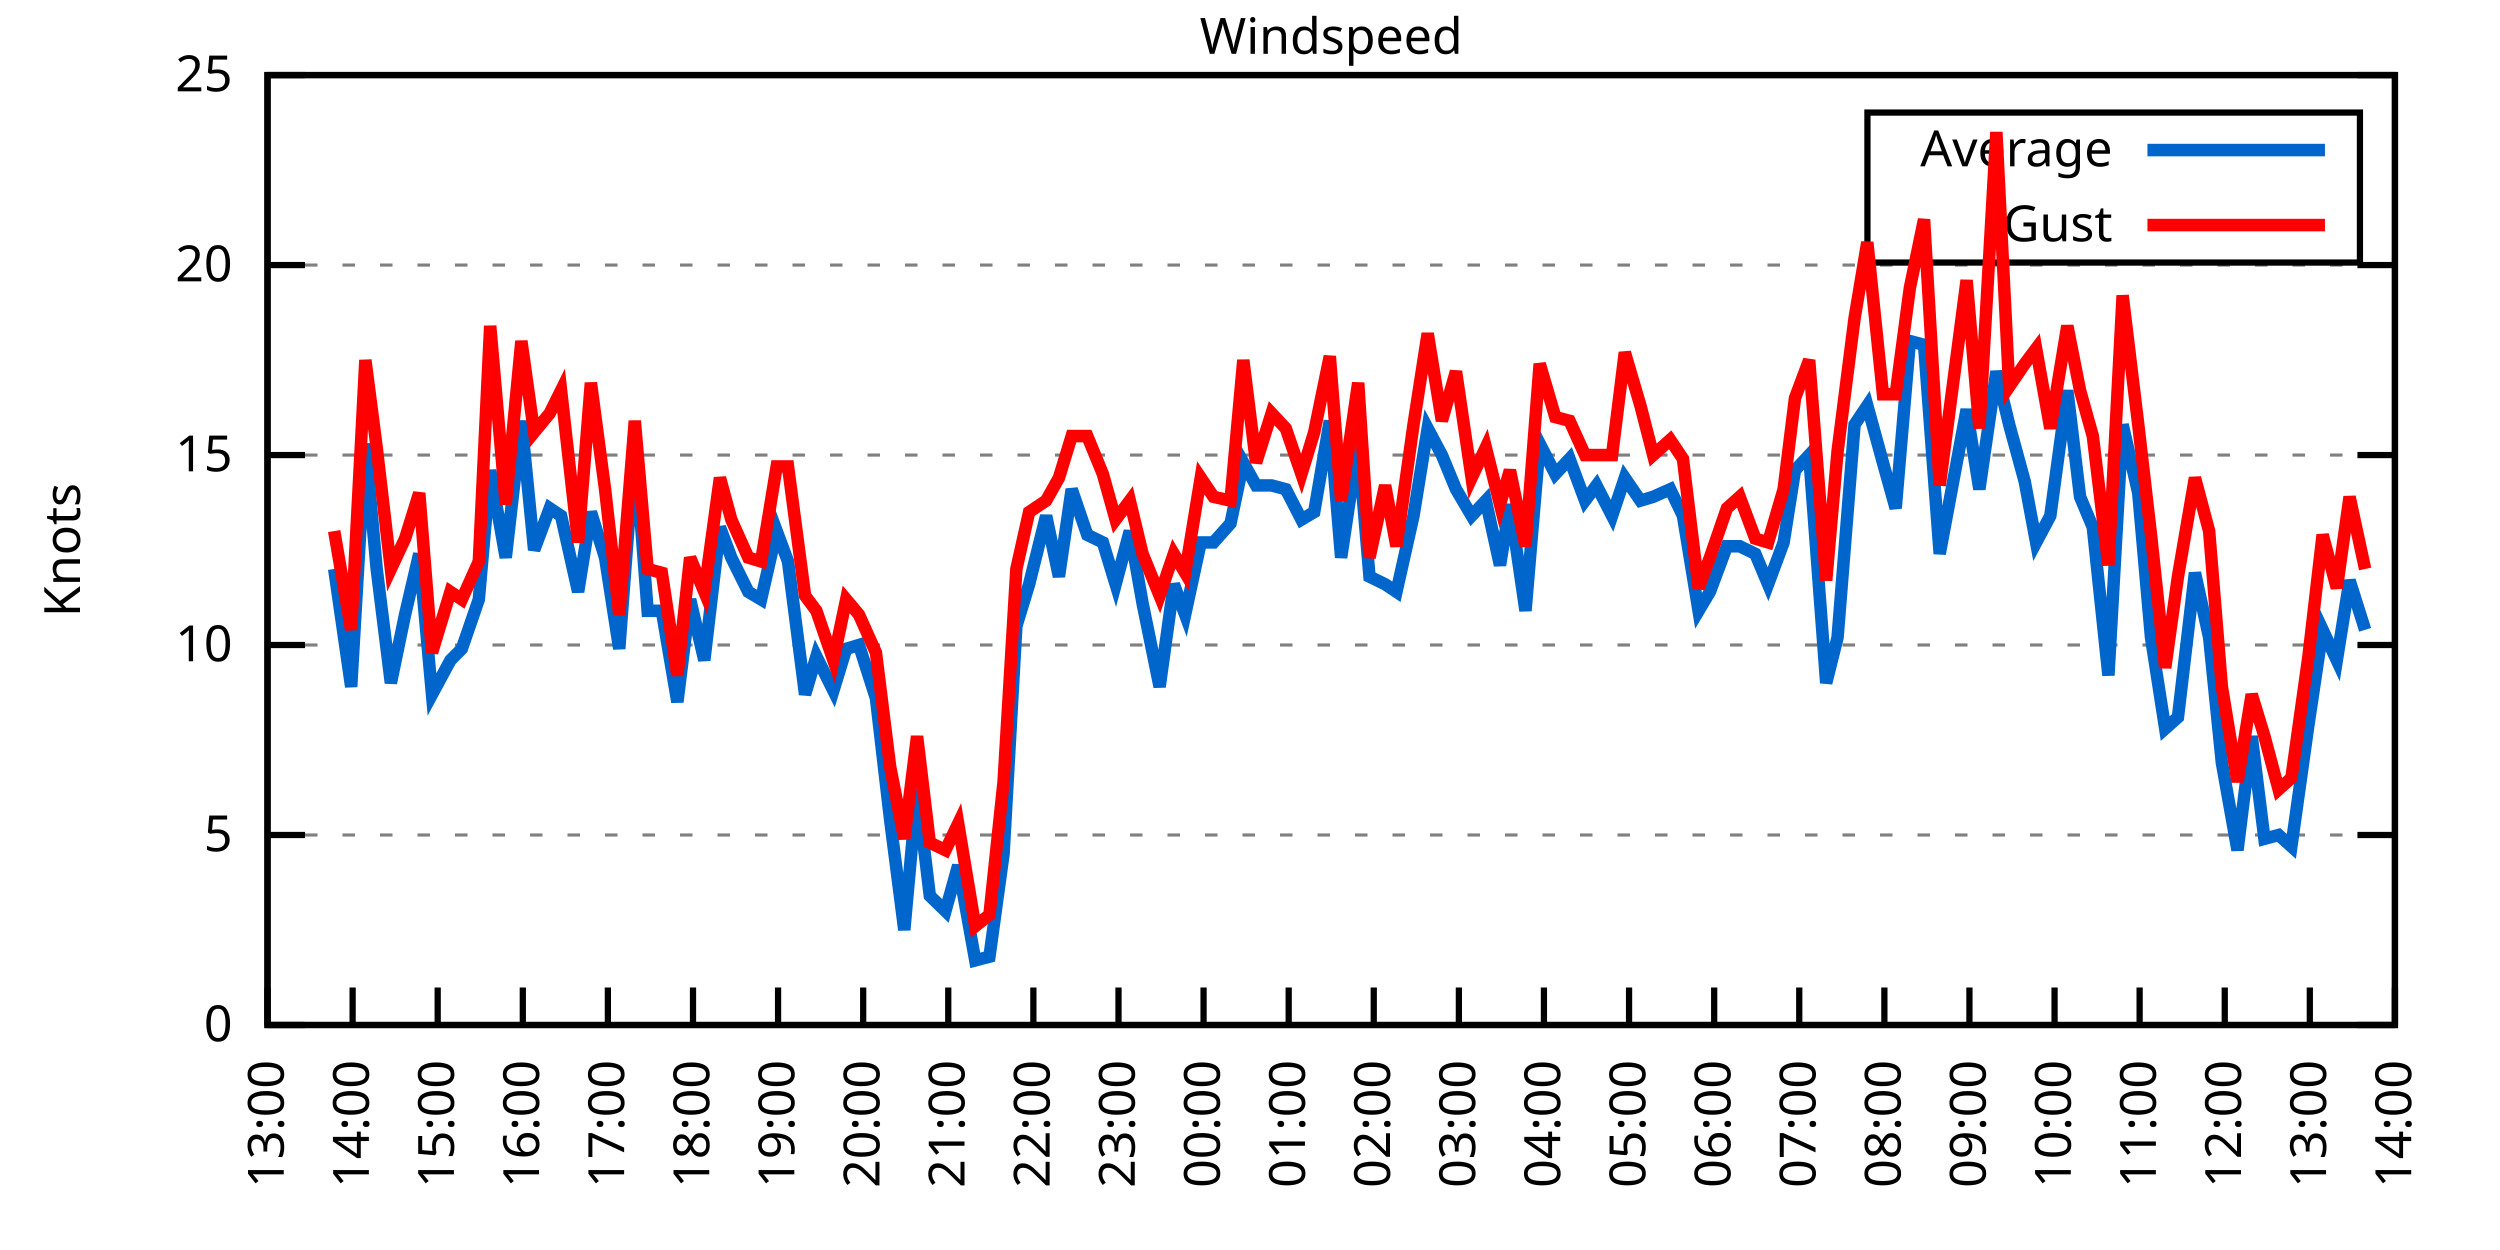
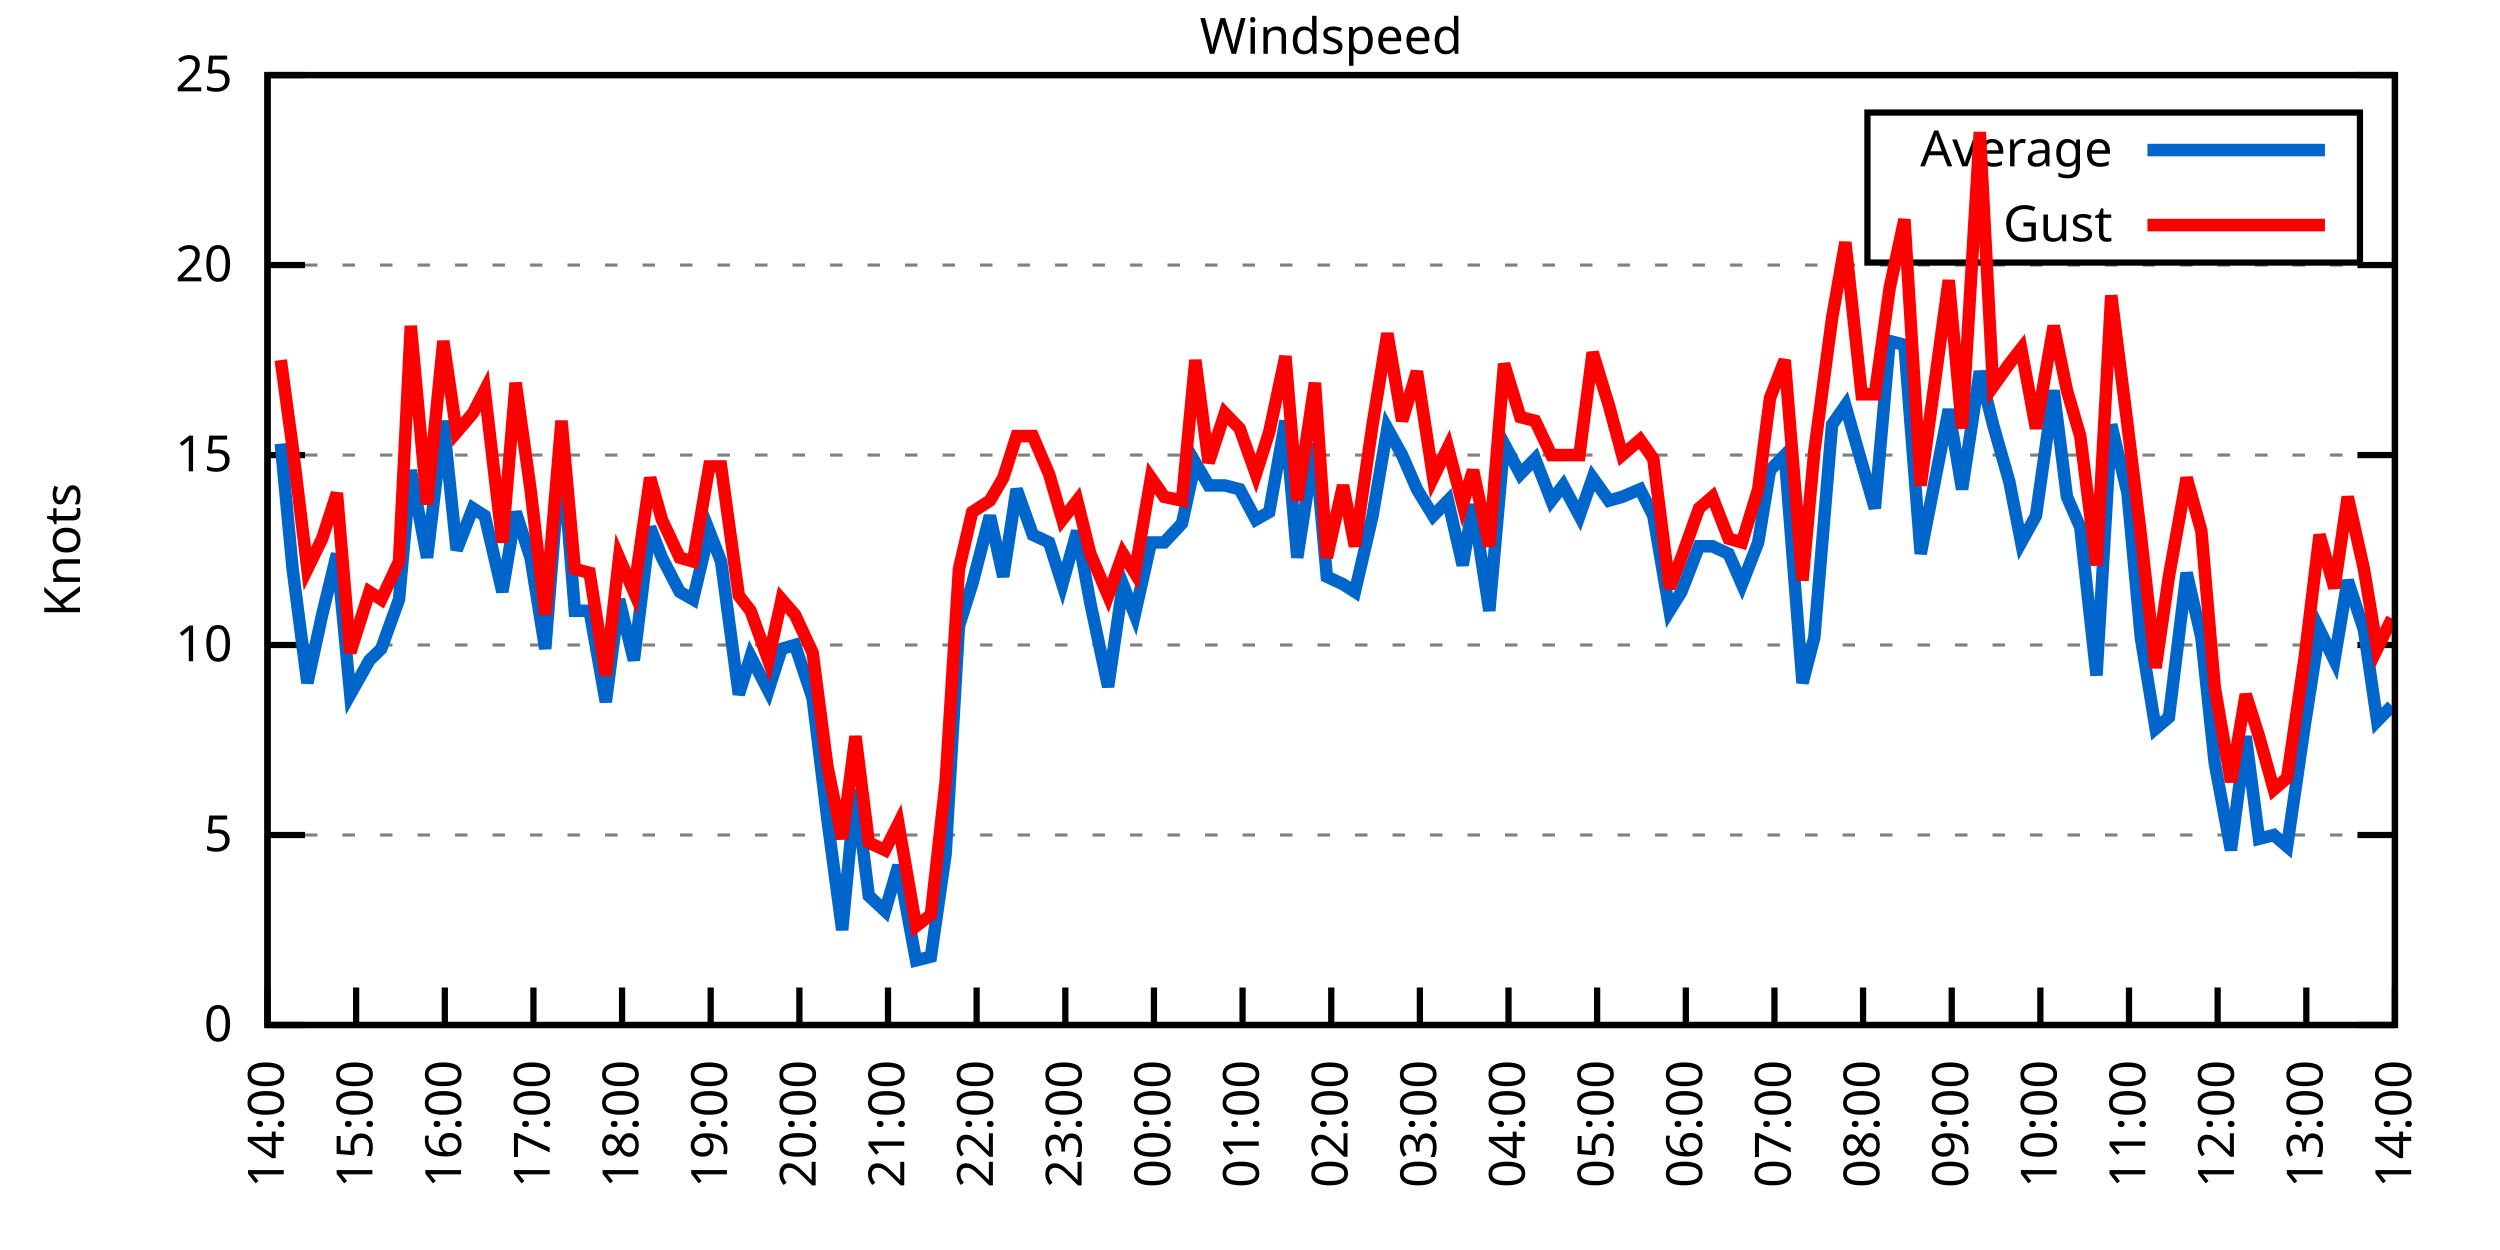
<svg xmlns="http://www.w3.org/2000/svg" xmlns:xlink="http://www.w3.org/1999/xlink" width="400" height="200" viewBox="0 0 400 200">
  <g id="gnuplot_canvas">
    <rect x="0" y="0" width="400" height="200" fill="none" />
    <defs>
      <circle id="gpDot" r="0.5" stroke-width="0.5" stroke="currentColor" />
      <path id="gpPt0" stroke-width="0.333" stroke="currentColor" d="M-1,0 h2 M0,-1 v2" />
      <path id="gpPt1" stroke-width="0.333" stroke="currentColor" d="M-1,-1 L1,1 M1,-1 L-1,1" />
      <path id="gpPt2" stroke-width="0.333" stroke="currentColor" d="M-1,0 L1,0 M0,-1 L0,1 M-1,-1 L1,1 M-1,1 L1,-1" />
      <rect id="gpPt3" stroke-width="0.333" stroke="currentColor" x="-1" y="-1" width="2" height="2" />
      <rect id="gpPt4" stroke-width="0.333" stroke="currentColor" fill="currentColor" x="-1" y="-1" width="2" height="2" />
      <circle id="gpPt5" stroke-width="0.333" stroke="currentColor" cx="0" cy="0" r="1" />
      <use xlink:href="#gpPt5" id="gpPt6" fill="currentColor" stroke="none" />
      <path id="gpPt7" stroke-width="0.333" stroke="currentColor" d="M0,-1.33 L-1.33,0.67 L1.33,0.67 z" />
      <use xlink:href="#gpPt7" id="gpPt8" fill="currentColor" stroke="none" />
      <use xlink:href="#gpPt7" id="gpPt9" stroke="currentColor" transform="rotate(180)" />
      <use xlink:href="#gpPt9" id="gpPt10" fill="currentColor" stroke="none" />
      <use xlink:href="#gpPt3" id="gpPt11" stroke="currentColor" transform="rotate(45)" />
      <use xlink:href="#gpPt11" id="gpPt12" fill="currentColor" stroke="none" />
      <path id="gpPt13" stroke-width="0.333" stroke="currentColor" d="M0,1.330 L1.265,0.411 L0.782,-1.067 L-0.782,-1.076 L-1.265,0.411 z" />
      <use xlink:href="#gpPt13" id="gpPt14" fill="currentColor" stroke="none" />
      <filter id="textbox" filterUnits="objectBoundingBox" x="0" y="0" height="1" width="1">
        <feFlood flood-color="white" flood-opacity="1" result="bgnd" />
        <feComposite in="SourceGraphic" in2="bgnd" operator="atop" />
      </filter>
      <filter id="greybox" filterUnits="objectBoundingBox" x="0" y="0" height="1" width="1">
        <feFlood flood-color="lightgrey" flood-opacity="1" result="grey" />
        <feComposite in="SourceGraphic" in2="grey" operator="atop" />
      </filter>
    </defs>
    <g fill="none" color="white" stroke="currentColor" stroke-width="1.00" stroke-linecap="butt" stroke-linejoin="miter">
</g>
    <g fill="none" color="black" stroke="currentColor" stroke-width="1.00" stroke-linecap="butt" stroke-linejoin="miter">
      <g stroke="none" shape-rendering="crispEdges">
        <polygon fill="rgb(255, 255, 255)" points="42.80,164.00 383.18,164.00 383.18,12.02 42.80,12.02 " />
      </g>
    </g>
    <g fill="none" color="black" stroke="currentColor" stroke-width="1.00" stroke-linecap="butt" stroke-linejoin="miter">
</g>
    <g fill="none" color="black" stroke="black" stroke-width="0.50" stroke-linecap="butt" stroke-linejoin="miter">
</g>
    <g fill="none" color="gray" stroke="currentColor" stroke-width="0.50" stroke-linecap="butt" stroke-linejoin="miter">
      <path stroke="gray" stroke-dasharray="2,4" class="gridline" d="M42.80,164.00 L383.19,164.00  " />
    </g>
    <g fill="none" color="gray" stroke="gray" stroke-width="1.00" stroke-linecap="butt" stroke-linejoin="miter">
</g>
    <g fill="none" color="black" stroke="currentColor" stroke-width="1.00" stroke-linecap="butt" stroke-linejoin="miter">
      <path stroke="black" d="M42.80,164.00 L48.80,164.00 M383.19,164.00 L377.19,164.00  " />
      <g transform="translate(37.20,166.60)" stroke="none" fill="black" font-family="Sans" font-size="8.00" text-anchor="end">
        <text>
          <tspan font-family="Sans"> 0</tspan>
        </text>
      </g>
    </g>
    <g fill="none" color="black" stroke="currentColor" stroke-width="1.00" stroke-linecap="butt" stroke-linejoin="miter">
</g>
    <g fill="none" color="black" stroke="black" stroke-width="0.50" stroke-linecap="butt" stroke-linejoin="miter">
</g>
    <g fill="none" color="gray" stroke="currentColor" stroke-width="0.50" stroke-linecap="butt" stroke-linejoin="miter">
      <path stroke="gray" stroke-dasharray="2,4" class="gridline" d="M42.80,133.60 L383.19,133.60  " />
    </g>
    <g fill="none" color="gray" stroke="gray" stroke-width="1.00" stroke-linecap="butt" stroke-linejoin="miter">
</g>
    <g fill="none" color="black" stroke="currentColor" stroke-width="1.00" stroke-linecap="butt" stroke-linejoin="miter">
      <path stroke="black" d="M42.80,133.60 L48.80,133.60 M383.19,133.60 L377.19,133.60  " />
      <g transform="translate(37.20,136.20)" stroke="none" fill="black" font-family="Sans" font-size="8.00" text-anchor="end">
        <text>
          <tspan font-family="Sans"> 5</tspan>
        </text>
      </g>
    </g>
    <g fill="none" color="black" stroke="currentColor" stroke-width="1.00" stroke-linecap="butt" stroke-linejoin="miter">
</g>
    <g fill="none" color="black" stroke="black" stroke-width="0.50" stroke-linecap="butt" stroke-linejoin="miter">
</g>
    <g fill="none" color="gray" stroke="currentColor" stroke-width="0.50" stroke-linecap="butt" stroke-linejoin="miter">
      <path stroke="gray" stroke-dasharray="2,4" class="gridline" d="M42.80,103.20 L383.19,103.20  " />
    </g>
    <g fill="none" color="gray" stroke="gray" stroke-width="1.00" stroke-linecap="butt" stroke-linejoin="miter">
</g>
    <g fill="none" color="black" stroke="currentColor" stroke-width="1.00" stroke-linecap="butt" stroke-linejoin="miter">
      <path stroke="black" d="M42.80,103.20 L48.80,103.20 M383.19,103.20 L377.19,103.20  " />
      <g transform="translate(37.20,105.80)" stroke="none" fill="black" font-family="Sans" font-size="8.00" text-anchor="end">
        <text>
          <tspan font-family="Sans"> 10</tspan>
        </text>
      </g>
    </g>
    <g fill="none" color="black" stroke="currentColor" stroke-width="1.00" stroke-linecap="butt" stroke-linejoin="miter">
</g>
    <g fill="none" color="black" stroke="black" stroke-width="0.50" stroke-linecap="butt" stroke-linejoin="miter">
</g>
    <g fill="none" color="gray" stroke="currentColor" stroke-width="0.50" stroke-linecap="butt" stroke-linejoin="miter">
      <path stroke="gray" stroke-dasharray="2,4" class="gridline" d="M42.80,72.81 L383.19,72.81  " />
    </g>
    <g fill="none" color="gray" stroke="gray" stroke-width="1.00" stroke-linecap="butt" stroke-linejoin="miter">
</g>
    <g fill="none" color="black" stroke="currentColor" stroke-width="1.00" stroke-linecap="butt" stroke-linejoin="miter">
      <path stroke="black" d="M42.80,72.81 L48.80,72.81 M383.19,72.81 L377.19,72.81  " />
      <g transform="translate(37.20,75.41)" stroke="none" fill="black" font-family="Sans" font-size="8.00" text-anchor="end">
        <text>
          <tspan font-family="Sans"> 15</tspan>
        </text>
      </g>
    </g>
    <g fill="none" color="black" stroke="currentColor" stroke-width="1.00" stroke-linecap="butt" stroke-linejoin="miter">
</g>
    <g fill="none" color="black" stroke="black" stroke-width="0.50" stroke-linecap="butt" stroke-linejoin="miter">
</g>
    <g fill="none" color="gray" stroke="currentColor" stroke-width="0.50" stroke-linecap="butt" stroke-linejoin="miter">
      <path stroke="gray" stroke-dasharray="2,4" class="gridline" d="M42.80,42.41 L383.19,42.41  " />
    </g>
    <g fill="none" color="gray" stroke="gray" stroke-width="1.00" stroke-linecap="butt" stroke-linejoin="miter">
</g>
    <g fill="none" color="black" stroke="currentColor" stroke-width="1.00" stroke-linecap="butt" stroke-linejoin="miter">
      <path stroke="black" d="M42.80,42.41 L48.80,42.41 M383.19,42.41 L377.19,42.41  " />
      <g transform="translate(37.20,45.01)" stroke="none" fill="black" font-family="Sans" font-size="8.00" text-anchor="end">
        <text>
          <tspan font-family="Sans"> 20</tspan>
        </text>
      </g>
    </g>
    <g fill="none" color="black" stroke="currentColor" stroke-width="1.00" stroke-linecap="butt" stroke-linejoin="miter">
</g>
    <g fill="none" color="black" stroke="black" stroke-width="0.50" stroke-linecap="butt" stroke-linejoin="miter">
</g>
    <g fill="none" color="gray" stroke="currentColor" stroke-width="0.50" stroke-linecap="butt" stroke-linejoin="miter">
      <path stroke="gray" stroke-dasharray="2,4" class="gridline" d="M42.80,12.01 L383.19,12.01  " />
    </g>
    <g fill="none" color="gray" stroke="gray" stroke-width="1.00" stroke-linecap="butt" stroke-linejoin="miter">
</g>
    <g fill="none" color="black" stroke="currentColor" stroke-width="1.00" stroke-linecap="butt" stroke-linejoin="miter">
      <path stroke="black" d="M42.80,12.01 L48.80,12.01 M383.19,12.01 L377.19,12.01  " />
      <g transform="translate(37.20,14.61)" stroke="none" fill="black" font-family="Sans" font-size="8.00" text-anchor="end">
        <text>
          <tspan font-family="Sans"> 25</tspan>
        </text>
      </g>
    </g>
    <g fill="none" color="black" stroke="currentColor" stroke-width="1.00" stroke-linecap="butt" stroke-linejoin="miter">
      <path stroke="black" d="M42.80,164.00 L42.80,158.00  " />
      <g transform="translate(45.40,169.60) rotate(270.00)" stroke="none" fill="black" font-family="Sans" font-size="8.00" text-anchor="end">
        <text>
-           <tspan font-family="Sans">13:00</tspan>
-         </text>
-       </g>
-     </g>
-     <g fill="none" color="black" stroke="currentColor" stroke-width="1.00" stroke-linecap="butt" stroke-linejoin="miter">
-       <path stroke="black" d="M56.42,164.00 L56.42,158.00  " />
-       <g transform="translate(59.02,169.60) rotate(270.00)" stroke="none" fill="black" font-family="Sans" font-size="8.00" text-anchor="end">
-         <text>
          <tspan font-family="Sans">14:00</tspan>
        </text>
      </g>
    </g>
    <g fill="none" color="black" stroke="currentColor" stroke-width="1.00" stroke-linecap="butt" stroke-linejoin="miter">
-       <path stroke="black" d="M70.03,164.00 L70.03,158.00  " />
-       <g transform="translate(72.63,169.60) rotate(270.00)" stroke="none" fill="black" font-family="Sans" font-size="8.00" text-anchor="end">
+       <path stroke="black" d="M56.98,164.00 L56.98,158.00  " />
+       <g transform="translate(59.58,169.60) rotate(270.00)" stroke="none" fill="black" font-family="Sans" font-size="8.00" text-anchor="end">
        <text>
          <tspan font-family="Sans">15:00</tspan>
        </text>
      </g>
    </g>
    <g fill="none" color="black" stroke="currentColor" stroke-width="1.00" stroke-linecap="butt" stroke-linejoin="miter">
-       <path stroke="black" d="M83.65,164.00 L83.65,158.00  " />
-       <g transform="translate(86.25,169.60) rotate(270.00)" stroke="none" fill="black" font-family="Sans" font-size="8.00" text-anchor="end">
+       <path stroke="black" d="M71.17,164.00 L71.17,158.00  " />
+       <g transform="translate(73.77,169.60) rotate(270.00)" stroke="none" fill="black" font-family="Sans" font-size="8.00" text-anchor="end">
        <text>
          <tspan font-family="Sans">16:00</tspan>
        </text>
      </g>
    </g>
    <g fill="none" color="black" stroke="currentColor" stroke-width="1.00" stroke-linecap="butt" stroke-linejoin="miter">
-       <path stroke="black" d="M97.26,164.00 L97.26,158.00  " />
-       <g transform="translate(99.86,169.60) rotate(270.00)" stroke="none" fill="black" font-family="Sans" font-size="8.00" text-anchor="end">
+       <path stroke="black" d="M85.35,164.00 L85.35,158.00  " />
+       <g transform="translate(87.95,169.60) rotate(270.00)" stroke="none" fill="black" font-family="Sans" font-size="8.00" text-anchor="end">
        <text>
          <tspan font-family="Sans">17:00</tspan>
        </text>
      </g>
    </g>
    <g fill="none" color="black" stroke="currentColor" stroke-width="1.00" stroke-linecap="butt" stroke-linejoin="miter">
-       <path stroke="black" d="M110.88,164.00 L110.88,158.00  " />
-       <g transform="translate(113.48,169.60) rotate(270.00)" stroke="none" fill="black" font-family="Sans" font-size="8.00" text-anchor="end">
+       <path stroke="black" d="M99.53,164.00 L99.53,158.00  " />
+       <g transform="translate(102.13,169.60) rotate(270.00)" stroke="none" fill="black" font-family="Sans" font-size="8.00" text-anchor="end">
        <text>
          <tspan font-family="Sans">18:00</tspan>
        </text>
      </g>
    </g>
    <g fill="none" color="black" stroke="currentColor" stroke-width="1.00" stroke-linecap="butt" stroke-linejoin="miter">
-       <path stroke="black" d="M124.49,164.00 L124.49,158.00  " />
-       <g transform="translate(127.09,169.60) rotate(270.00)" stroke="none" fill="black" font-family="Sans" font-size="8.00" text-anchor="end">
+       <path stroke="black" d="M113.71,164.00 L113.71,158.00  " />
+       <g transform="translate(116.31,169.60) rotate(270.00)" stroke="none" fill="black" font-family="Sans" font-size="8.00" text-anchor="end">
        <text>
          <tspan font-family="Sans">19:00</tspan>
        </text>
      </g>
    </g>
    <g fill="none" color="black" stroke="currentColor" stroke-width="1.00" stroke-linecap="butt" stroke-linejoin="miter">
-       <path stroke="black" d="M138.11,164.00 L138.11,158.00  " />
-       <g transform="translate(140.71,169.60) rotate(270.00)" stroke="none" fill="black" font-family="Sans" font-size="8.00" text-anchor="end">
+       <path stroke="black" d="M127.90,164.00 L127.90,158.00  " />
+       <g transform="translate(130.50,169.60) rotate(270.00)" stroke="none" fill="black" font-family="Sans" font-size="8.00" text-anchor="end">
        <text>
          <tspan font-family="Sans">20:00</tspan>
        </text>
      </g>
    </g>
    <g fill="none" color="black" stroke="currentColor" stroke-width="1.00" stroke-linecap="butt" stroke-linejoin="miter">
-       <path stroke="black" d="M151.72,164.00 L151.72,158.00  " />
-       <g transform="translate(154.32,169.60) rotate(270.00)" stroke="none" fill="black" font-family="Sans" font-size="8.00" text-anchor="end">
+       <path stroke="black" d="M142.08,164.00 L142.08,158.00  " />
+       <g transform="translate(144.68,169.60) rotate(270.00)" stroke="none" fill="black" font-family="Sans" font-size="8.00" text-anchor="end">
        <text>
          <tspan font-family="Sans">21:00</tspan>
        </text>
      </g>
    </g>
    <g fill="none" color="black" stroke="currentColor" stroke-width="1.00" stroke-linecap="butt" stroke-linejoin="miter">
-       <path stroke="black" d="M165.34,164.00 L165.34,158.00  " />
-       <g transform="translate(167.94,169.60) rotate(270.00)" stroke="none" fill="black" font-family="Sans" font-size="8.00" text-anchor="end">
+       <path stroke="black" d="M156.26,164.00 L156.26,158.00  " />
+       <g transform="translate(158.86,169.60) rotate(270.00)" stroke="none" fill="black" font-family="Sans" font-size="8.00" text-anchor="end">
        <text>
          <tspan font-family="Sans">22:00</tspan>
        </text>
      </g>
    </g>
    <g fill="none" color="black" stroke="currentColor" stroke-width="1.00" stroke-linecap="butt" stroke-linejoin="miter">
-       <path stroke="black" d="M178.96,164.00 L178.96,158.00  " />
-       <g transform="translate(181.56,169.60) rotate(270.00)" stroke="none" fill="black" font-family="Sans" font-size="8.00" text-anchor="end">
+       <path stroke="black" d="M170.45,164.00 L170.45,158.00  " />
+       <g transform="translate(173.05,169.60) rotate(270.00)" stroke="none" fill="black" font-family="Sans" font-size="8.00" text-anchor="end">
        <text>
          <tspan font-family="Sans">23:00</tspan>
        </text>
      </g>
    </g>
    <g fill="none" color="black" stroke="currentColor" stroke-width="1.00" stroke-linecap="butt" stroke-linejoin="miter">
-       <path stroke="black" d="M192.57,164.00 L192.57,158.00  " />
-       <g transform="translate(195.17,169.60) rotate(270.00)" stroke="none" fill="black" font-family="Sans" font-size="8.00" text-anchor="end">
+       <path stroke="black" d="M184.63,164.00 L184.63,158.00  " />
+       <g transform="translate(187.23,169.60) rotate(270.00)" stroke="none" fill="black" font-family="Sans" font-size="8.00" text-anchor="end">
        <text>
          <tspan font-family="Sans">00:00</tspan>
        </text>
      </g>
    </g>
    <g fill="none" color="black" stroke="currentColor" stroke-width="1.00" stroke-linecap="butt" stroke-linejoin="miter">
-       <path stroke="black" d="M206.19,164.00 L206.19,158.00  " />
-       <g transform="translate(208.79,169.60) rotate(270.00)" stroke="none" fill="black" font-family="Sans" font-size="8.00" text-anchor="end">
+       <path stroke="black" d="M198.81,164.00 L198.81,158.00  " />
+       <g transform="translate(201.41,169.60) rotate(270.00)" stroke="none" fill="black" font-family="Sans" font-size="8.00" text-anchor="end">
        <text>
          <tspan font-family="Sans">01:00</tspan>
        </text>
      </g>
    </g>
    <g fill="none" color="black" stroke="currentColor" stroke-width="1.00" stroke-linecap="butt" stroke-linejoin="miter">
-       <path stroke="black" d="M219.80,164.00 L219.80,158.00  " />
-       <g transform="translate(222.40,169.60) rotate(270.00)" stroke="none" fill="black" font-family="Sans" font-size="8.00" text-anchor="end">
+       <path stroke="black" d="M213.00,164.00 L213.00,158.00  " />
+       <g transform="translate(215.60,169.60) rotate(270.00)" stroke="none" fill="black" font-family="Sans" font-size="8.00" text-anchor="end">
        <text>
          <tspan font-family="Sans">02:00</tspan>
        </text>
      </g>
    </g>
    <g fill="none" color="black" stroke="currentColor" stroke-width="1.00" stroke-linecap="butt" stroke-linejoin="miter">
-       <path stroke="black" d="M233.42,164.00 L233.42,158.00  " />
-       <g transform="translate(236.02,169.60) rotate(270.00)" stroke="none" fill="black" font-family="Sans" font-size="8.00" text-anchor="end">
+       <path stroke="black" d="M227.18,164.00 L227.18,158.00  " />
+       <g transform="translate(229.78,169.60) rotate(270.00)" stroke="none" fill="black" font-family="Sans" font-size="8.00" text-anchor="end">
        <text>
          <tspan font-family="Sans">03:00</tspan>
        </text>
      </g>
    </g>
    <g fill="none" color="black" stroke="currentColor" stroke-width="1.00" stroke-linecap="butt" stroke-linejoin="miter">
-       <path stroke="black" d="M247.03,164.00 L247.03,158.00  " />
-       <g transform="translate(249.63,169.60) rotate(270.00)" stroke="none" fill="black" font-family="Sans" font-size="8.00" text-anchor="end">
+       <path stroke="black" d="M241.36,164.00 L241.36,158.00  " />
+       <g transform="translate(243.96,169.60) rotate(270.00)" stroke="none" fill="black" font-family="Sans" font-size="8.00" text-anchor="end">
        <text>
          <tspan font-family="Sans">04:00</tspan>
        </text>
      </g>
    </g>
    <g fill="none" color="black" stroke="currentColor" stroke-width="1.00" stroke-linecap="butt" stroke-linejoin="miter">
-       <path stroke="black" d="M260.65,164.00 L260.65,158.00  " />
-       <g transform="translate(263.25,169.60) rotate(270.00)" stroke="none" fill="black" font-family="Sans" font-size="8.00" text-anchor="end">
+       <path stroke="black" d="M255.54,164.00 L255.54,158.00  " />
+       <g transform="translate(258.14,169.60) rotate(270.00)" stroke="none" fill="black" font-family="Sans" font-size="8.00" text-anchor="end">
        <text>
          <tspan font-family="Sans">05:00</tspan>
        </text>
      </g>
    </g>
    <g fill="none" color="black" stroke="currentColor" stroke-width="1.00" stroke-linecap="butt" stroke-linejoin="miter">
-       <path stroke="black" d="M274.27,164.00 L274.27,158.00  " />
-       <g transform="translate(276.87,169.60) rotate(270.00)" stroke="none" fill="black" font-family="Sans" font-size="8.00" text-anchor="end">
+       <path stroke="black" d="M269.73,164.00 L269.73,158.00  " />
+       <g transform="translate(272.33,169.60) rotate(270.00)" stroke="none" fill="black" font-family="Sans" font-size="8.00" text-anchor="end">
        <text>
          <tspan font-family="Sans">06:00</tspan>
        </text>
      </g>
    </g>
    <g fill="none" color="black" stroke="currentColor" stroke-width="1.00" stroke-linecap="butt" stroke-linejoin="miter">
-       <path stroke="black" d="M287.88,164.00 L287.88,158.00  " />
-       <g transform="translate(290.48,169.60) rotate(270.00)" stroke="none" fill="black" font-family="Sans" font-size="8.00" text-anchor="end">
+       <path stroke="black" d="M283.91,164.00 L283.91,158.00  " />
+       <g transform="translate(286.51,169.60) rotate(270.00)" stroke="none" fill="black" font-family="Sans" font-size="8.00" text-anchor="end">
        <text>
          <tspan font-family="Sans">07:00</tspan>
        </text>
      </g>
    </g>
    <g fill="none" color="black" stroke="currentColor" stroke-width="1.00" stroke-linecap="butt" stroke-linejoin="miter">
-       <path stroke="black" d="M301.50,164.00 L301.50,158.00  " />
-       <g transform="translate(304.10,169.60) rotate(270.00)" stroke="none" fill="black" font-family="Sans" font-size="8.00" text-anchor="end">
+       <path stroke="black" d="M298.09,164.00 L298.09,158.00  " />
+       <g transform="translate(300.69,169.60) rotate(270.00)" stroke="none" fill="black" font-family="Sans" font-size="8.00" text-anchor="end">
        <text>
          <tspan font-family="Sans">08:00</tspan>
        </text>
      </g>
    </g>
    <g fill="none" color="black" stroke="currentColor" stroke-width="1.00" stroke-linecap="butt" stroke-linejoin="miter">
-       <path stroke="black" d="M315.11,164.00 L315.11,158.00  " />
-       <g transform="translate(317.71,169.60) rotate(270.00)" stroke="none" fill="black" font-family="Sans" font-size="8.00" text-anchor="end">
+       <path stroke="black" d="M312.28,164.00 L312.28,158.00  " />
+       <g transform="translate(314.88,169.60) rotate(270.00)" stroke="none" fill="black" font-family="Sans" font-size="8.00" text-anchor="end">
        <text>
          <tspan font-family="Sans">09:00</tspan>
        </text>
      </g>
    </g>
    <g fill="none" color="black" stroke="currentColor" stroke-width="1.00" stroke-linecap="butt" stroke-linejoin="miter">
-       <path stroke="black" d="M328.73,164.00 L328.73,158.00  " />
-       <g transform="translate(331.33,169.60) rotate(270.00)" stroke="none" fill="black" font-family="Sans" font-size="8.00" text-anchor="end">
+       <path stroke="black" d="M326.46,164.00 L326.46,158.00  " />
+       <g transform="translate(329.06,169.60) rotate(270.00)" stroke="none" fill="black" font-family="Sans" font-size="8.00" text-anchor="end">
        <text>
          <tspan font-family="Sans">10:00</tspan>
        </text>
      </g>
    </g>
    <g fill="none" color="black" stroke="currentColor" stroke-width="1.00" stroke-linecap="butt" stroke-linejoin="miter">
-       <path stroke="black" d="M342.34,164.00 L342.34,158.00  " />
-       <g transform="translate(344.94,169.60) rotate(270.00)" stroke="none" fill="black" font-family="Sans" font-size="8.00" text-anchor="end">
+       <path stroke="black" d="M340.64,164.00 L340.64,158.00  " />
+       <g transform="translate(343.24,169.60) rotate(270.00)" stroke="none" fill="black" font-family="Sans" font-size="8.00" text-anchor="end">
        <text>
          <tspan font-family="Sans">11:00</tspan>
        </text>
      </g>
    </g>
    <g fill="none" color="black" stroke="currentColor" stroke-width="1.00" stroke-linecap="butt" stroke-linejoin="miter">
-       <path stroke="black" d="M355.96,164.00 L355.96,158.00  " />
-       <g transform="translate(358.56,169.60) rotate(270.00)" stroke="none" fill="black" font-family="Sans" font-size="8.00" text-anchor="end">
+       <path stroke="black" d="M354.82,164.00 L354.82,158.00  " />
+       <g transform="translate(357.42,169.60) rotate(270.00)" stroke="none" fill="black" font-family="Sans" font-size="8.00" text-anchor="end">
        <text>
          <tspan font-family="Sans">12:00</tspan>
        </text>
      </g>
    </g>
    <g fill="none" color="black" stroke="currentColor" stroke-width="1.00" stroke-linecap="butt" stroke-linejoin="miter">
-       <path stroke="black" d="M369.57,164.00 L369.57,158.00  " />
-       <g transform="translate(372.17,169.60) rotate(270.00)" stroke="none" fill="black" font-family="Sans" font-size="8.00" text-anchor="end">
+       <path stroke="black" d="M369.01,164.00 L369.01,158.00  " />
+       <g transform="translate(371.61,169.60) rotate(270.00)" stroke="none" fill="black" font-family="Sans" font-size="8.00" text-anchor="end">
        <text>
          <tspan font-family="Sans">13:00</tspan>
        </text>
      </g>
    </g>
    <g fill="none" color="black" stroke="currentColor" stroke-width="1.00" stroke-linecap="butt" stroke-linejoin="miter">
      <path stroke="black" d="M383.19,164.00 L383.19,158.00  " />
      <g transform="translate(385.79,169.60) rotate(270.00)" stroke="none" fill="black" font-family="Sans" font-size="8.00" text-anchor="end">
        <text>
          <tspan font-family="Sans">14:00</tspan>
        </text>
      </g>
    </g>
    <g fill="none" color="black" stroke="currentColor" stroke-width="1.00" stroke-linecap="butt" stroke-linejoin="miter">
</g>
    <g fill="none" color="black" stroke="currentColor" stroke-width="1.00" stroke-linecap="butt" stroke-linejoin="miter">
      <path stroke="black" d="M42.80,12.01 L42.80,164.00 L383.19,164.00 L383.19,12.01 L42.80,12.01 Z  " />
    </g>
    <g fill="none" color="black" stroke="currentColor" stroke-width="1.00" stroke-linecap="butt" stroke-linejoin="miter">
</g>
    <g fill="none" color="black" stroke="currentColor" stroke-width="1.00" stroke-linecap="butt" stroke-linejoin="miter">
      <path stroke="black" d="M298.79,42.01 L298.79,18.01 L377.59,18.01 L377.59,42.01 L298.79,42.01 Z  " />
    </g>
    <g id="Windspeed_plot_1">
      <g fill="none" color="white" stroke="black" stroke-width="2.00" stroke-linecap="butt" stroke-linejoin="miter">
</g>
      <g fill="none" color="black" stroke="currentColor" stroke-width="2.00" stroke-linecap="butt" stroke-linejoin="miter">
        <g transform="translate(337.99,26.61)" stroke="none" fill="black" font-family="Sans" font-size="8.00" text-anchor="end">
          <text>
            <tspan font-family="Sans">Average</tspan>
          </text>
        </g>
      </g>
      <g fill="none" color="black" stroke="currentColor" stroke-width="2.00" stroke-linecap="butt" stroke-linejoin="miter">
-         <path stroke="rgb(  0, 102, 204)" d="M343.59,24.01 L371.99,24.01 M53.47,91.04 L56.19,109.89 L58.46,70.98 L60.27,91.04 L62.54,109.28 L64.81,98.34   L67.08,88.61 L69.12,111.11 L72.07,105.64 L73.89,103.81 L76.61,95.91 L78.43,75.24 L80.92,89.22 L83.42,67.33   L85.46,88.00 L87.96,81.32 L89.77,82.53 L92.50,94.69 L94.54,81.93 L96.81,89.22 L99.08,103.81 L101.57,70.98   L103.62,97.73 L105.89,97.73 L108.38,112.32 L110.42,95.91 L112.69,105.64 L115.19,84.36 L117.01,89.22 L119.73,94.69   L121.77,95.91 L124.27,84.97 L126.08,89.83 L128.81,111.11 L130.62,105.03 L133.34,110.50 L135.39,103.81 L137.43,103.20   L140.15,111.72 L142.42,131.17 L144.69,148.80 L146.73,126.31 L148.77,143.33 L151.27,145.76 L153.31,138.47 L156.04,153.66   L158.31,153.06 L160.57,136.64 L162.62,100.16 L164.66,93.48 L167.38,82.53 L169.43,92.26 L171.47,78.28 L173.96,85.57   L176.46,86.79 L178.50,93.48 L180.77,84.97 L182.81,96.52 L185.54,109.89 L187.81,93.48 L189.62,98.34 L192.12,86.79   L194.16,86.79 L196.88,83.75 L198.93,74.02 L200.97,77.67 L203.46,77.67 L205.73,78.28 L208.23,83.14 L210.27,81.93   L212.77,67.33 L214.58,89.22 L217.31,70.98 L219.12,92.26 L221.62,93.48 L223.43,94.69 L226.16,82.53 L228.43,68.55   L230.70,72.81 L232.96,78.28 L235.46,82.53 L237.73,80.10 L240.00,90.44 L241.59,80.71 L244.08,97.73 L246.35,70.98   L248.85,75.85 L251.12,73.41 L253.61,80.10 L255.43,77.67 L257.93,82.53 L259.97,76.45 L262.47,80.10 L264.51,79.49   L267.23,78.28 L269.27,82.53 L271.77,97.73 L273.58,94.69 L276.31,87.40 L278.35,87.40 L280.85,88.61 L282.89,93.48   L285.38,86.79 L287.20,75.24 L289.47,72.81 L292.19,109.28 L294.01,101.99 L296.73,67.94 L298.77,64.90 L301.27,74.02   L303.31,81.32 L305.58,54.57 L307.85,55.18 L310.35,88.61 L314.66,65.51 L316.70,78.28 L319.42,59.43 L321.47,67.94   L323.96,77.06 L325.78,86.79 L328.05,82.53 L330.77,62.47 L332.81,79.49 L334.85,84.36 L337.35,108.07 L339.62,67.94   L342.12,78.89 L344.16,101.99 L346.43,116.58 L348.47,114.76 L351.19,91.65 L353.46,101.99 L355.50,122.05 L358.00,136.03   L360.27,117.80 L362.31,134.21 L364.58,133.60 L366.62,135.43 L369.35,115.97 L371.62,100.77 L373.89,105.64 L375.93,92.87   L378.42,100.77  " />
+         <path stroke="rgb(  0, 102, 204)" d="M343.59,24.01 L371.99,24.01 M44.93,70.98 L46.82,91.04 L49.18,109.28 L51.55,98.34 L53.91,88.61 L56.04,111.11   L59.11,105.64 L61.00,103.81 L63.84,95.91 L65.73,75.24 L68.33,89.22 L70.93,67.33 L73.06,88.00 L75.66,81.32   L77.55,82.53 L80.38,94.69 L82.51,81.93 L84.88,89.22 L87.24,103.81 L89.84,70.98 L91.97,97.73 L94.33,97.73   L96.93,112.32 L99.06,95.91 L101.42,105.64 L104.02,84.36 L105.91,89.22 L108.75,94.69 L110.88,95.91 L113.48,84.97   L115.37,89.83 L118.21,111.11 L120.10,105.03 L122.93,110.50 L125.06,103.81 L127.19,103.20 L130.02,111.72 L132.39,131.17   L134.75,148.80 L136.88,126.31 L139.01,143.33 L141.61,145.76 L143.74,138.47 L146.57,153.66 L148.94,153.06 L151.30,136.64   L153.43,100.16 L155.55,93.48 L158.39,82.53 L160.52,92.26 L162.65,78.28 L165.25,85.57 L167.85,86.79 L169.97,93.48   L172.34,84.97 L174.46,96.52 L177.30,109.89 L179.67,93.48 L181.56,98.34 L184.16,86.79 L186.28,86.79 L189.12,83.75   L191.25,74.02 L193.38,77.67 L195.98,77.67 L198.34,78.28 L200.94,83.14 L203.07,81.93 L205.67,67.33 L207.56,89.22   L210.39,70.98 L212.29,92.26 L214.89,93.48 L216.78,94.69 L219.61,82.53 L221.98,68.55 L224.34,72.81 L226.71,78.28   L229.31,82.53 L231.67,80.10 L234.03,90.44 L235.69,80.71 L238.29,97.73 L240.65,70.98 L243.25,75.85 L245.62,73.41   L248.22,80.10 L250.11,77.67 L252.71,82.53 L254.83,76.45 L257.43,80.10 L259.56,79.49 L262.40,78.28 L264.53,82.53   L267.13,97.73 L269.02,94.69 L271.85,87.40 L273.98,87.40 L276.58,88.61 L278.71,93.48 L281.31,86.79 L283.20,75.24   L285.56,72.81 L288.40,109.28 L290.29,101.99 L293.13,67.94 L295.26,64.90 L297.86,74.02 L299.98,81.32 L302.35,54.57   L304.71,55.18 L307.31,88.61 L311.80,65.51 L313.93,78.28 L316.77,59.43 L318.89,67.94 L321.49,77.06 L323.39,86.79   L325.75,82.53 L328.59,62.47 L330.71,79.49 L332.84,84.36 L335.44,108.07 L337.80,67.94 L340.40,78.89 L342.53,101.99   L344.90,116.58 L347.02,114.76 L349.86,91.65 L352.22,101.99 L354.35,122.05 L356.95,136.03 L359.32,117.80 L361.44,134.21   L363.81,133.60 L365.93,135.43 L368.77,115.97 L371.13,100.77 L373.50,105.64 L375.63,92.87 L378.23,100.77 L380.35,115.36   L382.72,112.93  " />
      </g>
    </g>
    <g id="Windspeed_plot_2">
      <g fill="none" color="black" stroke="currentColor" stroke-width="2.00" stroke-linecap="butt" stroke-linejoin="miter">
        <g transform="translate(337.99,38.61)" stroke="none" fill="black" font-family="Sans" font-size="8.00" text-anchor="end">
          <text>
            <tspan font-family="Sans">Gust</tspan>
          </text>
        </g>
      </g>
      <g fill="none" color="black" stroke="currentColor" stroke-width="2.00" stroke-linecap="butt" stroke-linejoin="miter">
-         <path stroke="rgb(255,   0,   0)" d="M343.59,36.01 L371.99,36.01 M53.47,84.97 L56.19,100.77 L58.46,57.61 L60.27,71.59 L62.54,91.04 L64.81,86.18   L67.08,78.89 L69.12,104.42 L72.07,94.69 L73.89,95.91 L76.61,89.83 L78.43,52.14 L80.92,80.71 L83.42,54.57   L85.46,69.16 L87.96,66.12 L89.77,62.47 L92.50,86.79 L94.54,61.25 L96.81,78.28 L99.08,98.34 L101.57,67.33   L103.62,91.04 L105.89,91.65 L108.38,108.07 L110.42,89.22 L112.69,94.69 L115.19,76.45 L117.01,83.14 L119.73,89.22   L121.77,89.83 L124.27,74.63 L126.08,74.63 L128.81,95.30 L130.62,97.73 L133.34,105.64 L135.39,95.91 L137.43,98.34   L140.15,104.42 L142.42,122.66 L144.69,134.21 L146.73,117.80 L148.77,134.82 L151.27,136.03 L153.31,131.78 L156.04,148.19   L158.31,146.37 L160.57,125.09 L162.62,91.04 L164.66,81.93 L167.38,80.10 L169.43,76.45 L171.47,69.77 L173.96,69.77   L176.46,75.85 L178.50,83.14 L180.77,80.10 L182.81,88.61 L185.54,95.30 L187.81,88.61 L189.62,91.65 L192.12,76.45   L194.16,79.49 L196.88,80.10 L198.93,57.61 L200.97,74.02 L203.46,66.12 L205.73,68.55 L208.23,75.85 L210.27,69.16   L212.77,57.00 L214.58,80.10 L217.31,61.25 L219.12,89.22 L221.62,77.67 L223.43,87.40 L226.16,67.94 L228.43,53.35   L230.70,67.33 L232.96,59.43 L235.46,76.45 L237.73,71.59 L240.00,80.71 L241.59,75.24 L244.08,87.40 L246.35,58.21   L248.85,66.73 L251.12,67.33 L253.61,72.81 L255.43,72.81 L257.93,72.81 L259.97,56.39 L262.47,64.90 L264.51,72.81   L267.23,70.37 L269.27,73.41 L271.77,94.08 L273.58,89.22 L276.31,81.32 L278.35,79.49 L280.85,86.18 L282.89,86.79   L285.38,78.28 L287.20,63.69 L289.47,57.61 L292.19,92.87 L294.01,72.20 L296.73,50.92 L298.77,38.76 L301.27,63.08   L303.31,63.08 L305.58,46.06 L307.85,35.11 L310.35,77.67 L314.66,44.84 L316.70,68.55 L319.42,21.13 L321.47,61.86   L323.96,58.21 L325.78,55.78 L328.05,68.55 L330.77,52.14 L332.81,62.47 L334.85,69.77 L337.35,90.44 L339.62,47.27   L342.12,67.94 L344.16,85.57 L346.43,106.85 L348.47,92.26 L351.19,76.45 L353.46,84.97 L355.50,109.89 L358.00,125.09   L360.27,111.11 L362.31,117.80 L364.58,126.31 L366.62,124.48 L369.35,105.03 L371.62,85.57 L373.89,94.08 L375.93,79.49   L378.42,91.04  " />
+         <path stroke="rgb(255,   0,   0)" d="M343.59,36.01 L371.99,36.01 M44.93,57.61 L46.82,71.59 L49.18,91.04 L51.55,86.18 L53.91,78.89 L56.04,104.42   L59.11,94.69 L61.00,95.91 L63.84,89.83 L65.73,52.14 L68.33,80.71 L70.93,54.57 L73.06,69.16 L75.66,66.12   L77.55,62.47 L80.38,86.79 L82.51,61.25 L84.88,78.28 L87.24,98.34 L89.84,67.33 L91.97,91.04 L94.33,91.65   L96.93,108.07 L99.06,89.22 L101.42,94.69 L104.02,76.45 L105.91,83.14 L108.75,89.22 L110.88,89.83 L113.48,74.63   L115.37,74.63 L118.21,95.30 L120.10,97.73 L122.93,105.64 L125.06,95.91 L127.19,98.34 L130.02,104.42 L132.39,122.66   L134.75,134.21 L136.88,117.80 L139.01,134.82 L141.61,136.03 L143.74,131.78 L146.57,148.19 L148.94,146.37 L151.30,125.09   L153.43,91.04 L155.55,81.93 L158.39,80.10 L160.52,76.45 L162.65,69.77 L165.25,69.77 L167.85,75.85 L169.97,83.14   L172.34,80.10 L174.46,88.61 L177.30,95.30 L179.67,88.61 L181.56,91.65 L184.16,76.45 L186.28,79.49 L189.12,80.10   L191.25,57.61 L193.38,74.02 L195.98,66.12 L198.34,68.55 L200.94,75.85 L203.07,69.16 L205.67,57.00 L207.56,80.10   L210.39,61.25 L212.29,89.22 L214.89,77.67 L216.78,87.40 L219.61,67.94 L221.98,53.35 L224.34,67.33 L226.71,59.43   L229.31,76.45 L231.67,71.59 L234.03,80.71 L235.69,75.24 L238.29,87.40 L240.65,58.21 L243.25,66.73 L245.62,67.33   L248.22,72.81 L250.11,72.81 L252.71,72.81 L254.83,56.39 L257.43,64.90 L259.56,72.81 L262.40,70.37 L264.53,73.41   L267.13,94.08 L269.02,89.22 L271.85,81.32 L273.98,79.49 L276.58,86.18 L278.71,86.79 L281.31,78.28 L283.20,63.69   L285.56,57.61 L288.40,92.87 L290.29,72.20 L293.13,50.92 L295.26,38.76 L297.86,63.08 L299.98,63.08 L302.35,46.06   L304.71,35.11 L307.31,77.67 L311.80,44.84 L313.93,68.55 L316.77,21.13 L318.89,61.86 L321.49,58.21 L323.39,55.78   L325.75,68.55 L328.59,52.14 L330.71,62.47 L332.84,69.77 L335.44,90.44 L337.80,47.27 L340.40,67.94 L342.53,85.57   L344.90,106.85 L347.02,92.26 L349.86,76.45 L352.22,84.97 L354.35,109.89 L356.95,125.09 L359.32,111.11 L361.44,117.80   L363.81,126.31 L365.93,124.48 L368.77,105.03 L371.13,85.57 L373.50,94.08 L375.63,79.49 L378.23,91.04 L380.35,103.81   L382.72,98.95  " />
      </g>
    </g>
    <g fill="none" color="black" stroke="currentColor" stroke-width="2.00" stroke-linecap="butt" stroke-linejoin="miter">
</g>
    <g fill="none" color="black" stroke="black" stroke-width="1.00" stroke-linecap="butt" stroke-linejoin="miter">
</g>
    <g fill="none" color="black" stroke="currentColor" stroke-width="1.00" stroke-linecap="butt" stroke-linejoin="miter">
      <path stroke="black" d="M42.80,12.01 L42.80,164.00 L383.19,164.00 L383.19,12.01 L42.80,12.01 Z  " />
      <g transform="translate(12.80,88.01) rotate(270.00)" stroke="none" fill="black" font-family="Sans" font-size="8.00" text-anchor="middle">
        <text>
          <tspan font-family="Sans">Knots</tspan>
        </text>
      </g>
    </g>
    <g fill="none" color="black" stroke="currentColor" stroke-width="1.00" stroke-linecap="butt" stroke-linejoin="miter">
</g>
    <g fill="none" color="black" stroke="currentColor" stroke-width="1.00" stroke-linecap="butt" stroke-linejoin="miter">
      <g transform="translate(212.99,8.61)" stroke="none" fill="black" font-family="Sans" font-size="8.00" text-anchor="middle">
        <text>
          <tspan font-family="Sans">Windspeed</tspan>
        </text>
      </g>
    </g>
    <g fill="none" color="black" stroke="currentColor" stroke-width="1.00" stroke-linecap="butt" stroke-linejoin="miter">
</g>
  </g>
</svg>
